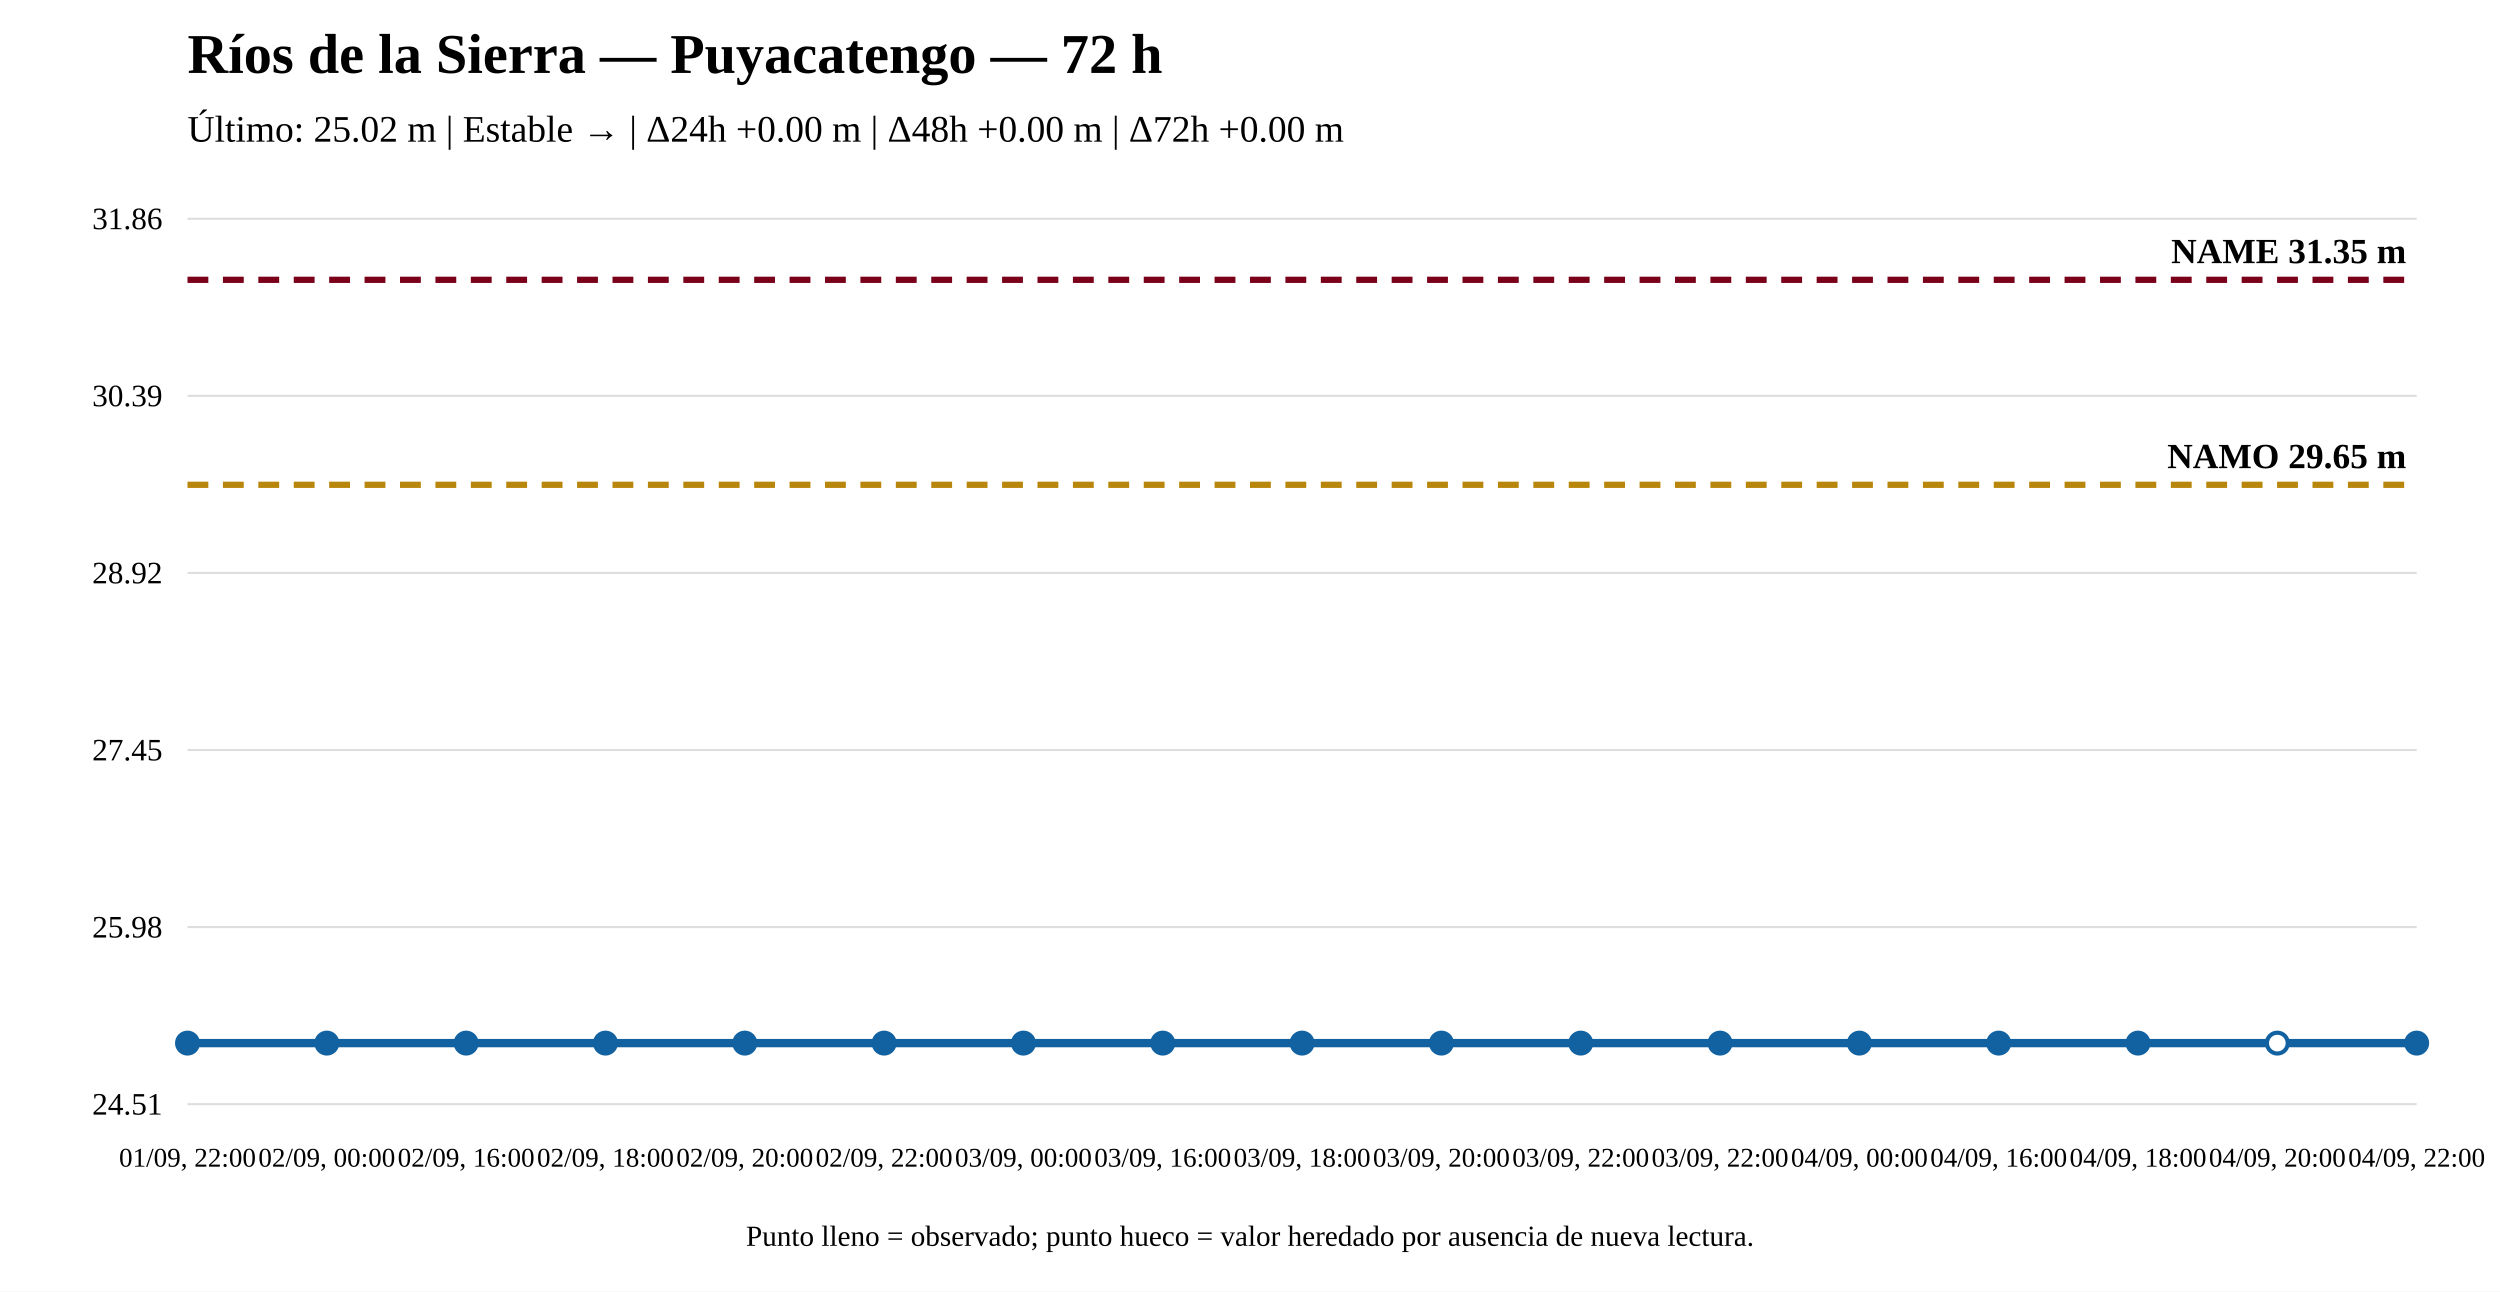
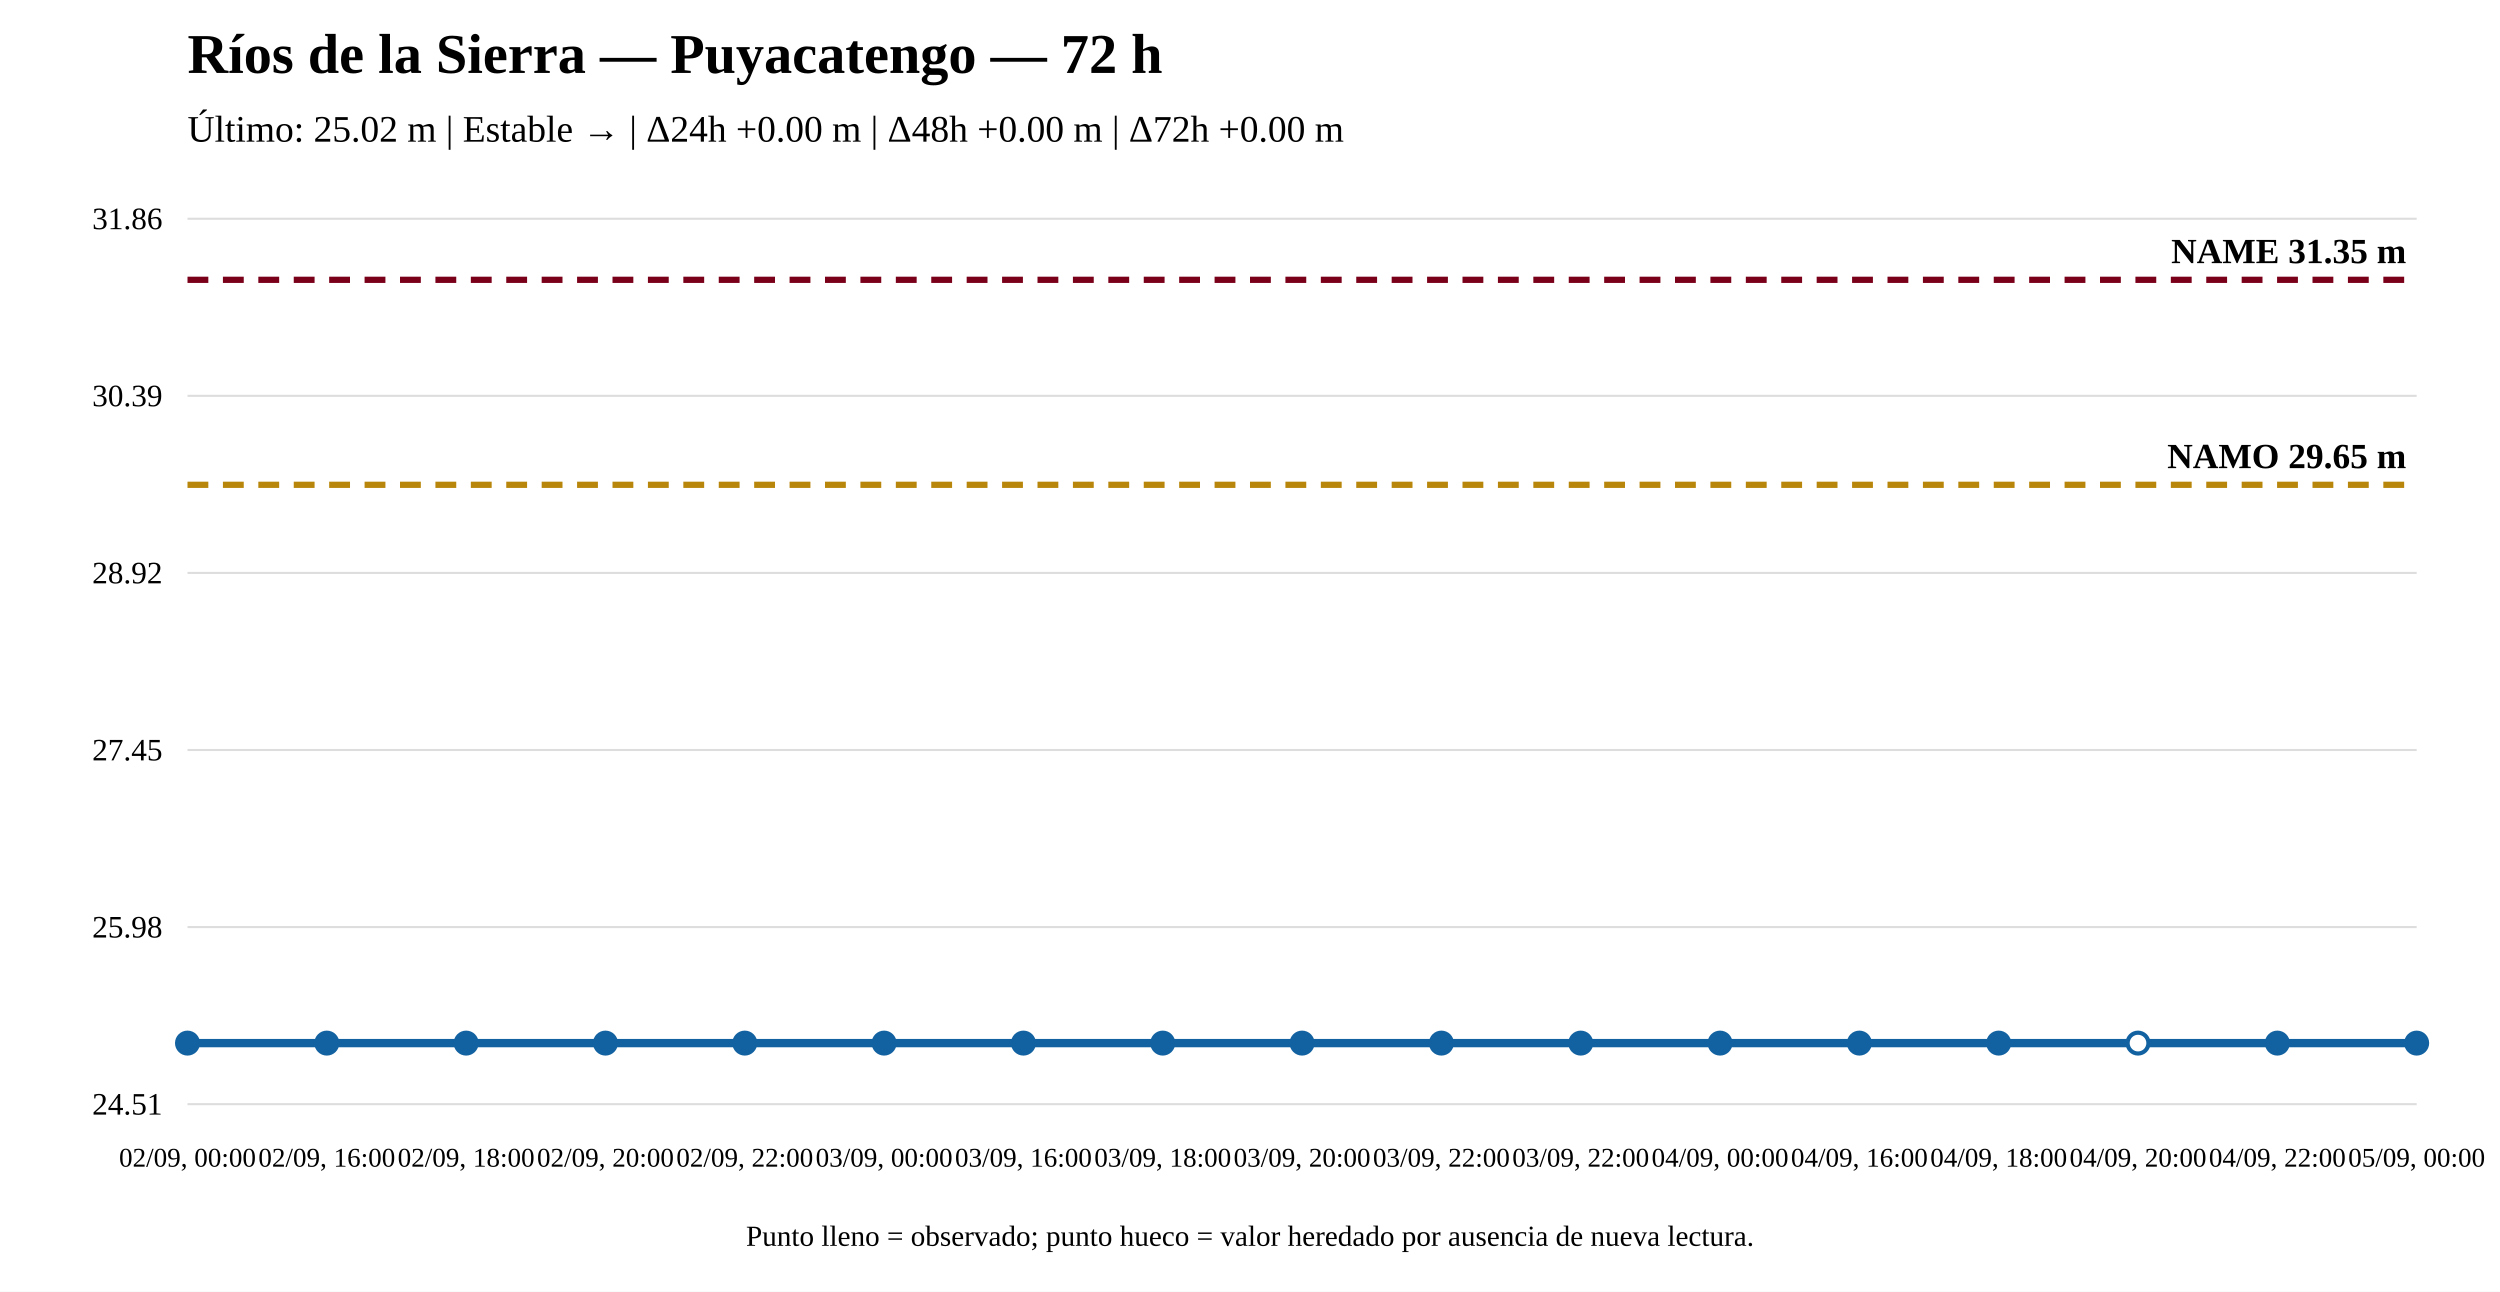
<svg xmlns="http://www.w3.org/2000/svg" width="1200" height="620" viewBox="0 0 1200 620">
  <rect width="100%" height="100%" fill="white" />
  <text x="90" y="35" font-size="27" font-weight="bold">Ríos de la Sierra — Puyacatengo — 72 h</text>
  <text x="90" y="68" font-size="18">Último: 25.02 m | Estable → | Δ24h +0.00 m | Δ48h +0.00 m | Δ72h +0.00 m</text>
  <line x1="90" y1="530" x2="1160" y2="530" stroke="#ddd" />
  <line x1="90" y1="445" x2="1160" y2="445" stroke="#ddd" />
  <line x1="90" y1="360" x2="1160" y2="360" stroke="#ddd" />
  <line x1="90" y1="275" x2="1160" y2="275" stroke="#ddd" />
  <line x1="90" y1="190" x2="1160" y2="190" stroke="#ddd" />
  <line x1="90" y1="105" x2="1160" y2="105" stroke="#ddd" />
  <text x="78" y="535" text-anchor="end" font-size="15">24.51</text>
  <text x="78" y="450" text-anchor="end" font-size="15">25.98</text>
  <text x="78" y="365" text-anchor="end" font-size="15">27.45</text>
  <text x="78" y="280" text-anchor="end" font-size="15">28.92</text>
  <text x="78" y="195" text-anchor="end" font-size="15">30.39</text>
  <text x="78" y="110" text-anchor="end" font-size="15">31.86</text>
  <line x1="90" y1="232.706" x2="1160" y2="232.706" stroke="#b8860b" stroke-width="3" stroke-dasharray="10 7" />
  <text x="1155" y="224.706" text-anchor="end" font-size="17" font-weight="bold">NAMO 29.65 m</text>
  <line x1="90" y1="134.31" x2="1160" y2="134.31" stroke="#7a0019" stroke-width="3" stroke-dasharray="10 7" />
  <text x="1155" y="126.31" text-anchor="end" font-size="17" font-weight="bold">NAME 31.35 m</text>
  <polyline fill="none" stroke="#1261a0" stroke-width="4" points="90,500.69 156.875,500.69 223.75,500.69 290.625,500.69 357.5,500.69 424.375,500.69 491.25,500.69 558.125,500.69 625,500.69 691.875,500.69 758.75,500.69 825.625,500.69 892.5,500.69 959.375,500.69 1026.25,500.69 1093.125,500.69 1160,500.69" />
  <circle cx="90" cy="500.69" r="5" fill="#1261a0" stroke="#1261a0" stroke-width="2" />
  <circle cx="156.875" cy="500.69" r="5" fill="#1261a0" stroke="#1261a0" stroke-width="2" />
  <circle cx="223.75" cy="500.69" r="5" fill="#1261a0" stroke="#1261a0" stroke-width="2" />
  <circle cx="290.625" cy="500.69" r="5" fill="#1261a0" stroke="#1261a0" stroke-width="2" />
  <circle cx="357.5" cy="500.69" r="5" fill="#1261a0" stroke="#1261a0" stroke-width="2" />
  <circle cx="424.375" cy="500.69" r="5" fill="#1261a0" stroke="#1261a0" stroke-width="2" />
  <circle cx="491.25" cy="500.69" r="5" fill="#1261a0" stroke="#1261a0" stroke-width="2" />
  <circle cx="558.125" cy="500.69" r="5" fill="#1261a0" stroke="#1261a0" stroke-width="2" />
  <circle cx="625" cy="500.69" r="5" fill="#1261a0" stroke="#1261a0" stroke-width="2" />
  <circle cx="691.875" cy="500.69" r="5" fill="#1261a0" stroke="#1261a0" stroke-width="2" />
  <circle cx="758.75" cy="500.69" r="5" fill="#1261a0" stroke="#1261a0" stroke-width="2" />
  <circle cx="825.625" cy="500.69" r="5" fill="#1261a0" stroke="#1261a0" stroke-width="2" />
  <circle cx="892.5" cy="500.69" r="5" fill="#1261a0" stroke="#1261a0" stroke-width="2" />
  <circle cx="959.375" cy="500.69" r="5" fill="#1261a0" stroke="#1261a0" stroke-width="2" />
-   <circle cx="1026.25" cy="500.69" r="5" fill="#1261a0" stroke="#1261a0" stroke-width="2" />
-   <circle cx="1093.125" cy="500.69" r="5" fill="white" stroke="#1261a0" stroke-width="2" />
+   <circle cx="1026.25" cy="500.69" r="5" fill="white" stroke="#1261a0" stroke-width="2" />
+   <circle cx="1093.125" cy="500.69" r="5" fill="#1261a0" stroke="#1261a0" stroke-width="2" />
  <circle cx="1160" cy="500.69" r="5" fill="#1261a0" stroke="#1261a0" stroke-width="2" />
-   <text x="90" y="560" text-anchor="middle" font-size="13">01/09, 22:00</text>
-   <text x="156.875" y="560" text-anchor="middle" font-size="13">02/09, 00:00</text>
-   <text x="223.75" y="560" text-anchor="middle" font-size="13">02/09, 16:00</text>
-   <text x="290.625" y="560" text-anchor="middle" font-size="13">02/09, 18:00</text>
-   <text x="357.5" y="560" text-anchor="middle" font-size="13">02/09, 20:00</text>
-   <text x="424.375" y="560" text-anchor="middle" font-size="13">02/09, 22:00</text>
-   <text x="491.25" y="560" text-anchor="middle" font-size="13">03/09, 00:00</text>
-   <text x="558.125" y="560" text-anchor="middle" font-size="13">03/09, 16:00</text>
-   <text x="625" y="560" text-anchor="middle" font-size="13">03/09, 18:00</text>
-   <text x="691.875" y="560" text-anchor="middle" font-size="13">03/09, 20:00</text>
+   <text x="90" y="560" text-anchor="middle" font-size="13">02/09, 00:00</text>
+   <text x="156.875" y="560" text-anchor="middle" font-size="13">02/09, 16:00</text>
+   <text x="223.75" y="560" text-anchor="middle" font-size="13">02/09, 18:00</text>
+   <text x="290.625" y="560" text-anchor="middle" font-size="13">02/09, 20:00</text>
+   <text x="357.5" y="560" text-anchor="middle" font-size="13">02/09, 22:00</text>
+   <text x="424.375" y="560" text-anchor="middle" font-size="13">03/09, 00:00</text>
+   <text x="491.25" y="560" text-anchor="middle" font-size="13">03/09, 16:00</text>
+   <text x="558.125" y="560" text-anchor="middle" font-size="13">03/09, 18:00</text>
+   <text x="625" y="560" text-anchor="middle" font-size="13">03/09, 20:00</text>
+   <text x="691.875" y="560" text-anchor="middle" font-size="13">03/09, 22:00</text>
  <text x="758.75" y="560" text-anchor="middle" font-size="13">03/09, 22:00</text>
-   <text x="825.625" y="560" text-anchor="middle" font-size="13">03/09, 22:00</text>
-   <text x="892.5" y="560" text-anchor="middle" font-size="13">04/09, 00:00</text>
-   <text x="959.375" y="560" text-anchor="middle" font-size="13">04/09, 16:00</text>
-   <text x="1026.25" y="560" text-anchor="middle" font-size="13">04/09, 18:00</text>
-   <text x="1093.125" y="560" text-anchor="middle" font-size="13">04/09, 20:00</text>
-   <text x="1160" y="560" text-anchor="middle" font-size="13">04/09, 22:00</text>
+   <text x="825.625" y="560" text-anchor="middle" font-size="13">04/09, 00:00</text>
+   <text x="892.5" y="560" text-anchor="middle" font-size="13">04/09, 16:00</text>
+   <text x="959.375" y="560" text-anchor="middle" font-size="13">04/09, 18:00</text>
+   <text x="1026.25" y="560" text-anchor="middle" font-size="13">04/09, 20:00</text>
+   <text x="1093.125" y="560" text-anchor="middle" font-size="13">04/09, 22:00</text>
+   <text x="1160" y="560" text-anchor="middle" font-size="13">05/09, 00:00</text>
  <text x="600" y="598" text-anchor="middle" font-size="14">Punto lleno = observado; punto hueco = valor heredado por ausencia de nueva lectura.</text>
</svg>
